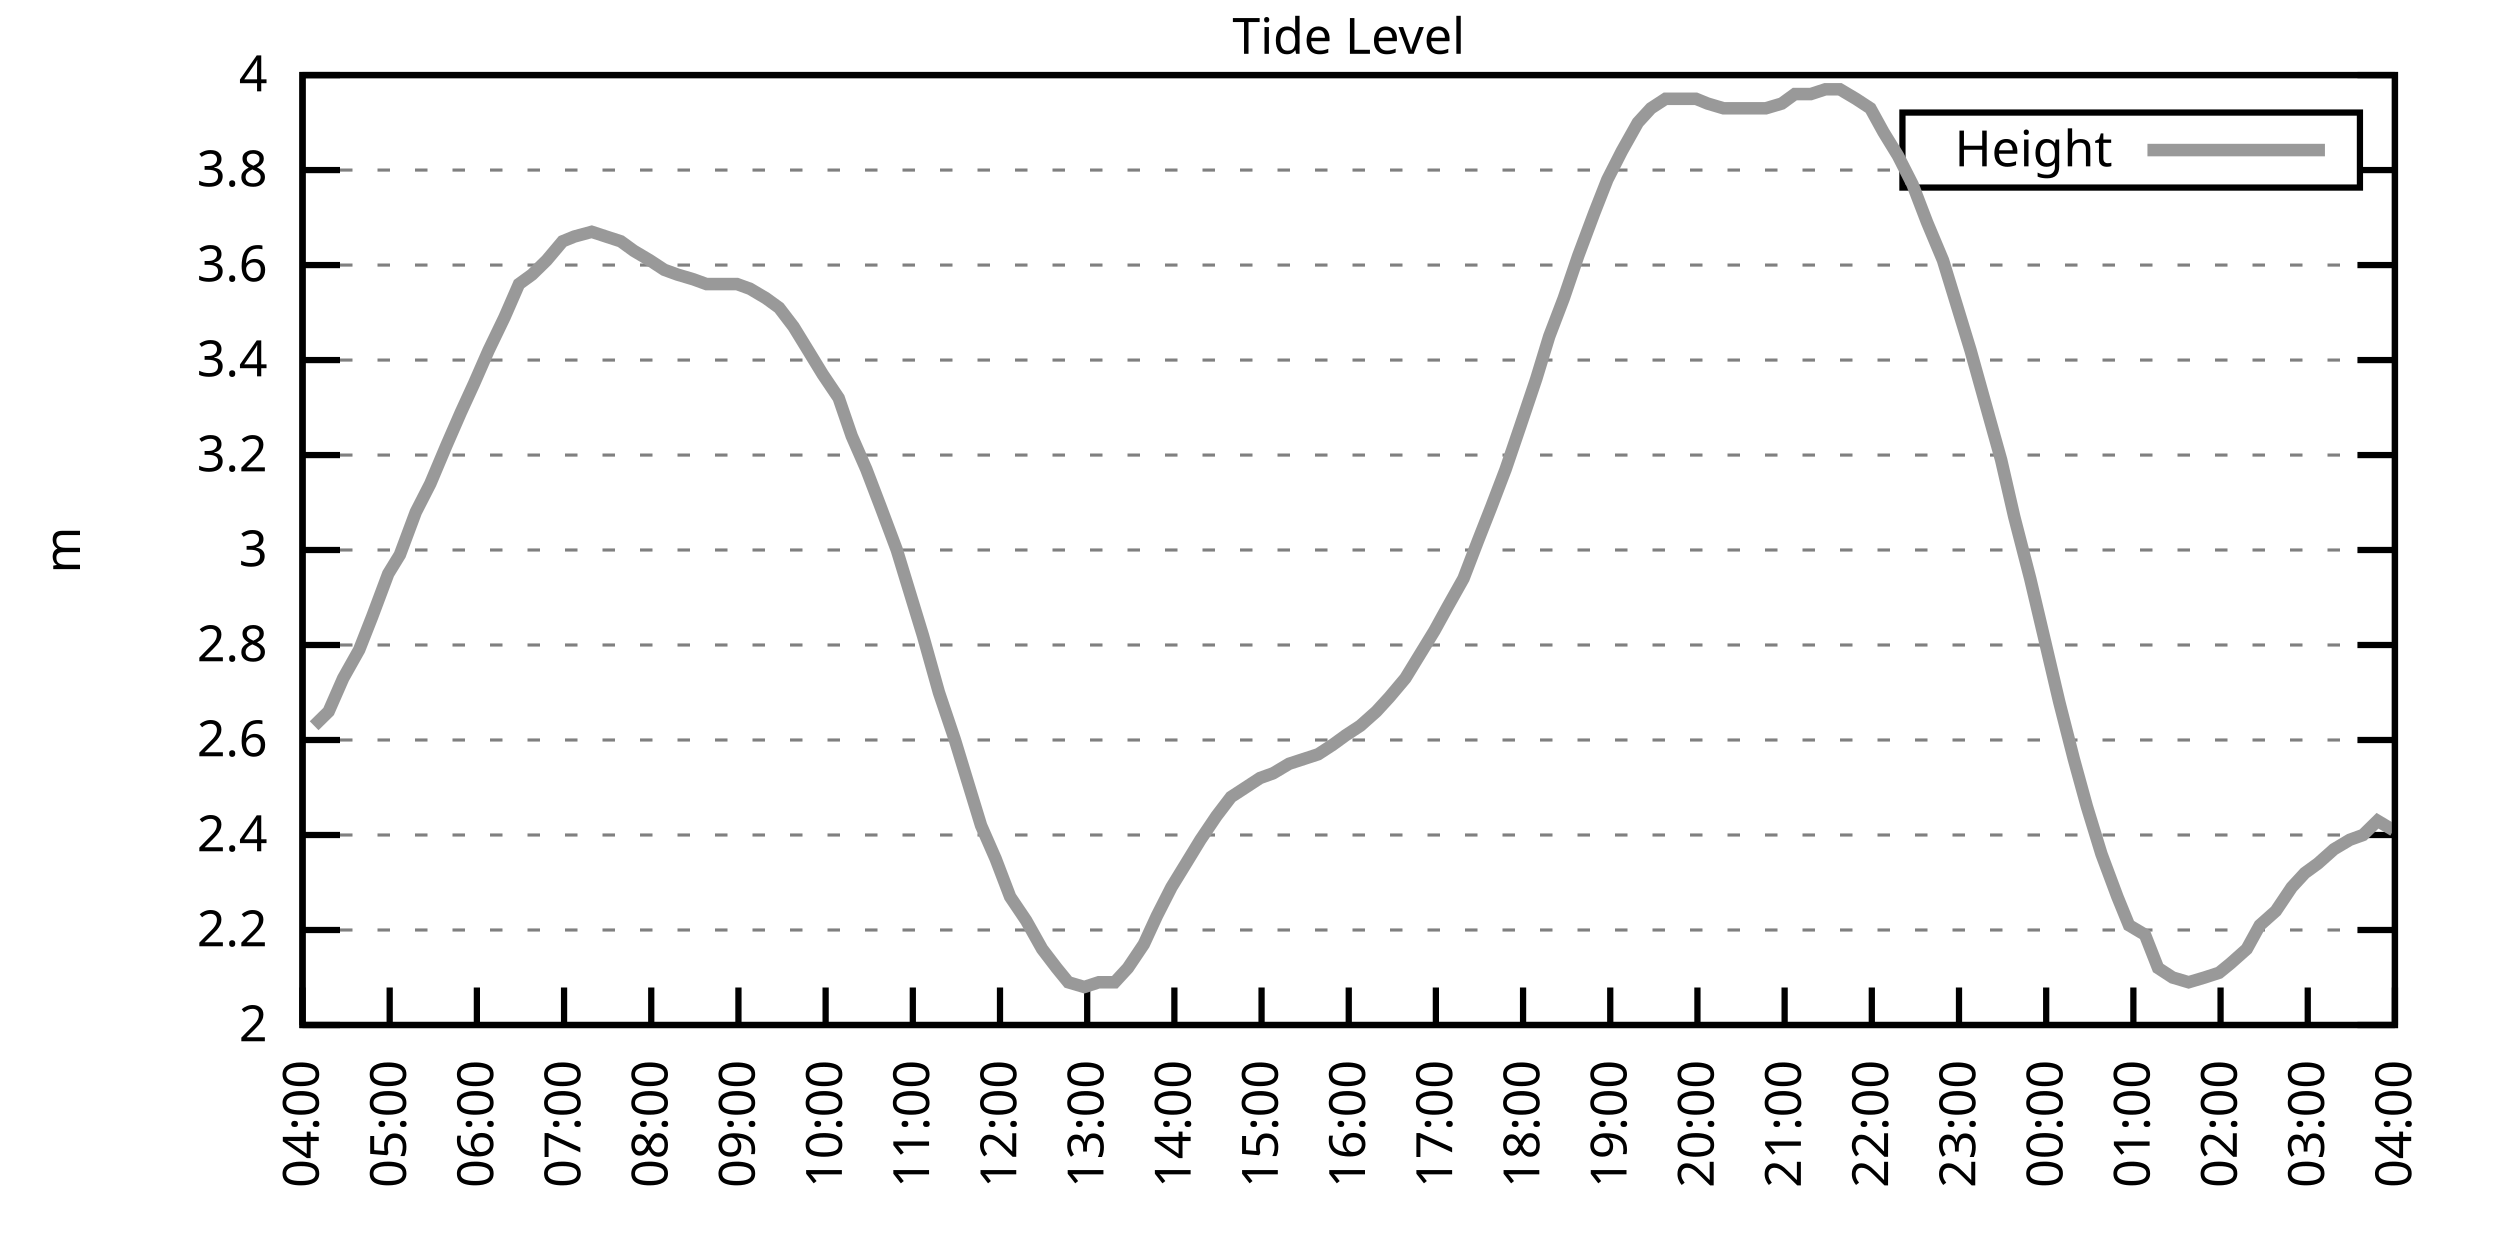
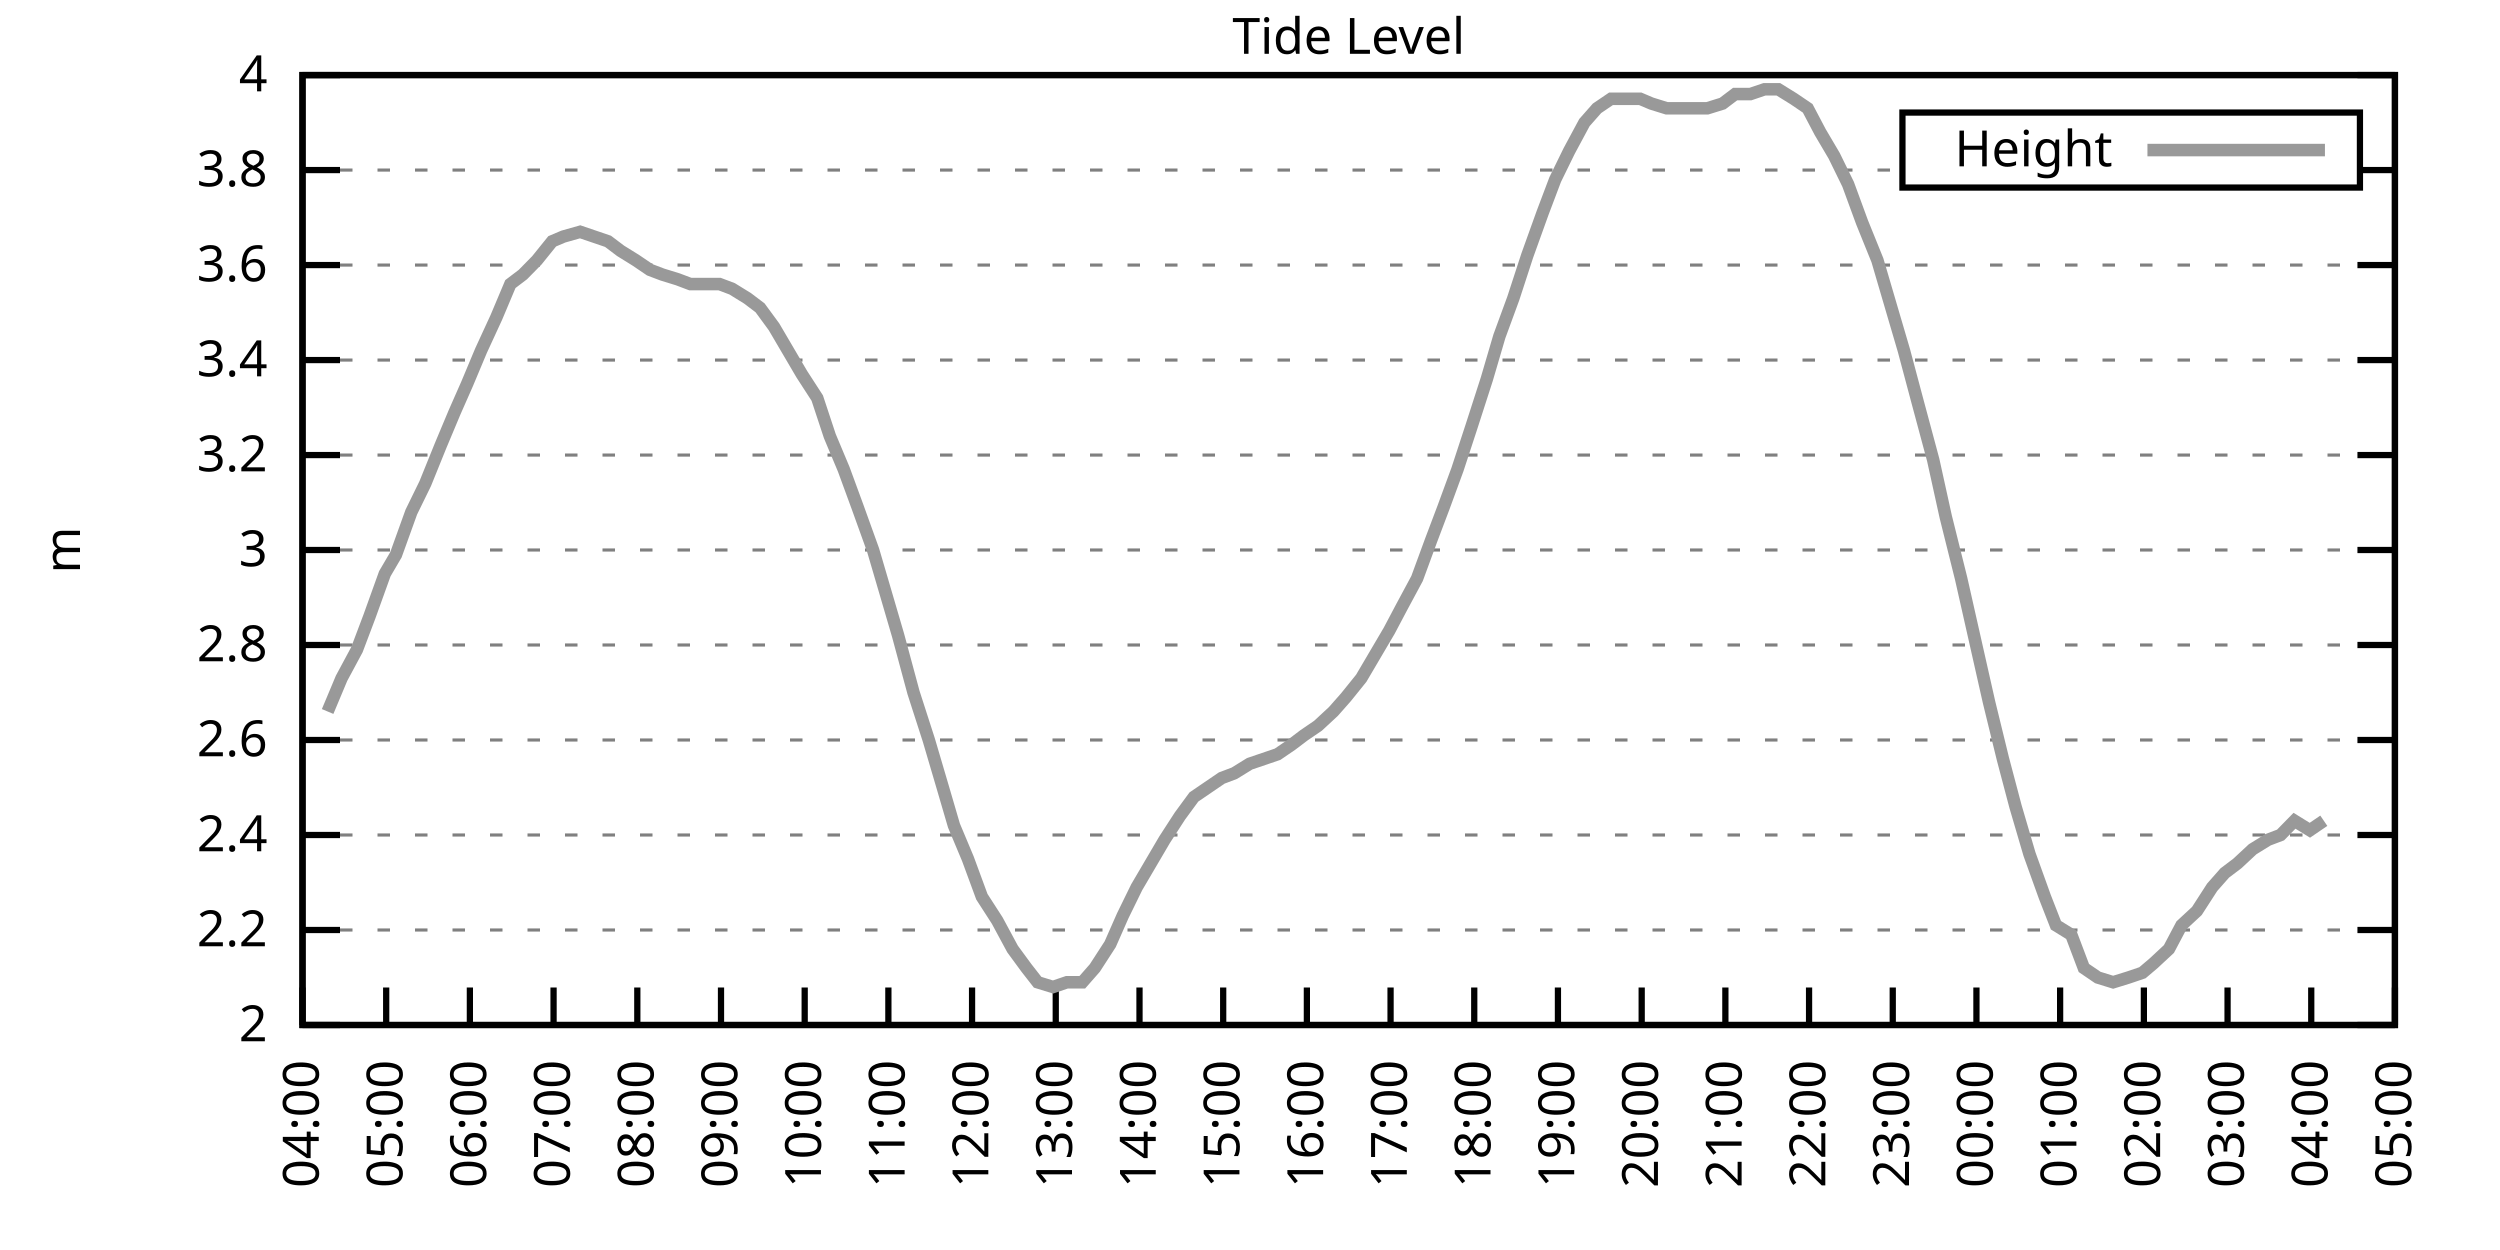
<svg xmlns="http://www.w3.org/2000/svg" xmlns:xlink="http://www.w3.org/1999/xlink" width="400" height="200" viewBox="0 0 400 200">
  <g id="gnuplot_canvas">
    <rect x="0" y="0" width="400" height="200" fill="none" />
    <defs>
      <circle id="gpDot" r="0.5" stroke-width="0.5" stroke="currentColor" />
      <path id="gpPt0" stroke-width="0.333" stroke="currentColor" d="M-1,0 h2 M0,-1 v2" />
      <path id="gpPt1" stroke-width="0.333" stroke="currentColor" d="M-1,-1 L1,1 M1,-1 L-1,1" />
      <path id="gpPt2" stroke-width="0.333" stroke="currentColor" d="M-1,0 L1,0 M0,-1 L0,1 M-1,-1 L1,1 M-1,1 L1,-1" />
      <rect id="gpPt3" stroke-width="0.333" stroke="currentColor" x="-1" y="-1" width="2" height="2" />
      <rect id="gpPt4" stroke-width="0.333" stroke="currentColor" fill="currentColor" x="-1" y="-1" width="2" height="2" />
      <circle id="gpPt5" stroke-width="0.333" stroke="currentColor" cx="0" cy="0" r="1" />
      <use xlink:href="#gpPt5" id="gpPt6" fill="currentColor" stroke="none" />
      <path id="gpPt7" stroke-width="0.333" stroke="currentColor" d="M0,-1.33 L-1.33,0.67 L1.33,0.67 z" />
      <use xlink:href="#gpPt7" id="gpPt8" fill="currentColor" stroke="none" />
      <use xlink:href="#gpPt7" id="gpPt9" stroke="currentColor" transform="rotate(180)" />
      <use xlink:href="#gpPt9" id="gpPt10" fill="currentColor" stroke="none" />
      <use xlink:href="#gpPt3" id="gpPt11" stroke="currentColor" transform="rotate(45)" />
      <use xlink:href="#gpPt11" id="gpPt12" fill="currentColor" stroke="none" />
      <path id="gpPt13" stroke-width="0.333" stroke="currentColor" d="M0,1.330 L1.265,0.411 L0.782,-1.067 L-0.782,-1.076 L-1.265,0.411 z" />
      <use xlink:href="#gpPt13" id="gpPt14" fill="currentColor" stroke="none" />
      <filter id="textbox" filterUnits="objectBoundingBox" x="0" y="0" height="1" width="1">
        <feFlood flood-color="white" flood-opacity="1" result="bgnd" />
        <feComposite in="SourceGraphic" in2="bgnd" operator="atop" />
      </filter>
      <filter id="greybox" filterUnits="objectBoundingBox" x="0" y="0" height="1" width="1">
        <feFlood flood-color="lightgrey" flood-opacity="1" result="grey" />
        <feComposite in="SourceGraphic" in2="grey" operator="atop" />
      </filter>
    </defs>
    <g fill="none" color="white" stroke="currentColor" stroke-width="1.00" stroke-linecap="butt" stroke-linejoin="miter">
</g>
    <g fill="none" color="black" stroke="currentColor" stroke-width="1.00" stroke-linecap="butt" stroke-linejoin="miter">
      <g stroke="none" shape-rendering="crispEdges">
        <polygon fill="rgb(255, 255, 255)" points="48.40,164.00 383.18,164.00 383.18,12.02 48.40,12.02 " />
      </g>
    </g>
    <g fill="none" color="black" stroke="currentColor" stroke-width="1.00" stroke-linecap="butt" stroke-linejoin="miter">
</g>
    <g fill="none" color="black" stroke="black" stroke-width="0.50" stroke-linecap="butt" stroke-linejoin="miter">
</g>
    <g fill="none" color="gray" stroke="currentColor" stroke-width="0.50" stroke-linecap="butt" stroke-linejoin="miter">
      <path stroke="gray" stroke-dasharray="2,4" class="gridline" d="M48.40,164.00 L383.19,164.00  " />
    </g>
    <g fill="none" color="gray" stroke="gray" stroke-width="1.00" stroke-linecap="butt" stroke-linejoin="miter">
</g>
    <g fill="none" color="black" stroke="currentColor" stroke-width="1.00" stroke-linecap="butt" stroke-linejoin="miter">
      <path stroke="black" d="M48.40,164.00 L54.40,164.00 M383.19,164.00 L377.19,164.00  " />
      <g transform="translate(42.80,166.60)" stroke="none" fill="black" font-family="Sans" font-size="8.00" text-anchor="end">
        <text>
          <tspan font-family="Sans"> 2</tspan>
        </text>
      </g>
    </g>
    <g fill="none" color="black" stroke="currentColor" stroke-width="1.00" stroke-linecap="butt" stroke-linejoin="miter">
</g>
    <g fill="none" color="black" stroke="black" stroke-width="0.50" stroke-linecap="butt" stroke-linejoin="miter">
</g>
    <g fill="none" color="gray" stroke="currentColor" stroke-width="0.50" stroke-linecap="butt" stroke-linejoin="miter">
      <path stroke="gray" stroke-dasharray="2,4" class="gridline" d="M48.40,148.80 L383.19,148.80  " />
    </g>
    <g fill="none" color="gray" stroke="gray" stroke-width="1.00" stroke-linecap="butt" stroke-linejoin="miter">
</g>
    <g fill="none" color="black" stroke="currentColor" stroke-width="1.00" stroke-linecap="butt" stroke-linejoin="miter">
      <path stroke="black" d="M48.40,148.80 L54.40,148.80 M383.19,148.80 L377.19,148.80  " />
      <g transform="translate(42.80,151.40)" stroke="none" fill="black" font-family="Sans" font-size="8.00" text-anchor="end">
        <text>
          <tspan font-family="Sans"> 2.2</tspan>
        </text>
      </g>
    </g>
    <g fill="none" color="black" stroke="currentColor" stroke-width="1.00" stroke-linecap="butt" stroke-linejoin="miter">
</g>
    <g fill="none" color="black" stroke="black" stroke-width="0.50" stroke-linecap="butt" stroke-linejoin="miter">
</g>
    <g fill="none" color="gray" stroke="currentColor" stroke-width="0.50" stroke-linecap="butt" stroke-linejoin="miter">
      <path stroke="gray" stroke-dasharray="2,4" class="gridline" d="M48.40,133.60 L383.19,133.60  " />
    </g>
    <g fill="none" color="gray" stroke="gray" stroke-width="1.00" stroke-linecap="butt" stroke-linejoin="miter">
</g>
    <g fill="none" color="black" stroke="currentColor" stroke-width="1.00" stroke-linecap="butt" stroke-linejoin="miter">
      <path stroke="black" d="M48.40,133.60 L54.40,133.60 M383.19,133.60 L377.19,133.60  " />
      <g transform="translate(42.80,136.20)" stroke="none" fill="black" font-family="Sans" font-size="8.00" text-anchor="end">
        <text>
          <tspan font-family="Sans"> 2.4</tspan>
        </text>
      </g>
    </g>
    <g fill="none" color="black" stroke="currentColor" stroke-width="1.00" stroke-linecap="butt" stroke-linejoin="miter">
</g>
    <g fill="none" color="black" stroke="black" stroke-width="0.50" stroke-linecap="butt" stroke-linejoin="miter">
</g>
    <g fill="none" color="gray" stroke="currentColor" stroke-width="0.50" stroke-linecap="butt" stroke-linejoin="miter">
      <path stroke="gray" stroke-dasharray="2,4" class="gridline" d="M48.40,118.40 L383.19,118.40  " />
    </g>
    <g fill="none" color="gray" stroke="gray" stroke-width="1.00" stroke-linecap="butt" stroke-linejoin="miter">
</g>
    <g fill="none" color="black" stroke="currentColor" stroke-width="1.00" stroke-linecap="butt" stroke-linejoin="miter">
      <path stroke="black" d="M48.40,118.40 L54.40,118.40 M383.19,118.40 L377.19,118.40  " />
      <g transform="translate(42.80,121.00)" stroke="none" fill="black" font-family="Sans" font-size="8.00" text-anchor="end">
        <text>
          <tspan font-family="Sans"> 2.6</tspan>
        </text>
      </g>
    </g>
    <g fill="none" color="black" stroke="currentColor" stroke-width="1.00" stroke-linecap="butt" stroke-linejoin="miter">
</g>
    <g fill="none" color="black" stroke="black" stroke-width="0.50" stroke-linecap="butt" stroke-linejoin="miter">
</g>
    <g fill="none" color="gray" stroke="currentColor" stroke-width="0.50" stroke-linecap="butt" stroke-linejoin="miter">
      <path stroke="gray" stroke-dasharray="2,4" class="gridline" d="M48.40,103.20 L383.19,103.20  " />
    </g>
    <g fill="none" color="gray" stroke="gray" stroke-width="1.00" stroke-linecap="butt" stroke-linejoin="miter">
</g>
    <g fill="none" color="black" stroke="currentColor" stroke-width="1.00" stroke-linecap="butt" stroke-linejoin="miter">
      <path stroke="black" d="M48.40,103.20 L54.40,103.20 M383.19,103.20 L377.19,103.20  " />
      <g transform="translate(42.80,105.80)" stroke="none" fill="black" font-family="Sans" font-size="8.00" text-anchor="end">
        <text>
          <tspan font-family="Sans"> 2.8</tspan>
        </text>
      </g>
    </g>
    <g fill="none" color="black" stroke="currentColor" stroke-width="1.00" stroke-linecap="butt" stroke-linejoin="miter">
</g>
    <g fill="none" color="black" stroke="black" stroke-width="0.50" stroke-linecap="butt" stroke-linejoin="miter">
</g>
    <g fill="none" color="gray" stroke="currentColor" stroke-width="0.50" stroke-linecap="butt" stroke-linejoin="miter">
      <path stroke="gray" stroke-dasharray="2,4" class="gridline" d="M48.40,88.00 L383.19,88.00  " />
    </g>
    <g fill="none" color="gray" stroke="gray" stroke-width="1.00" stroke-linecap="butt" stroke-linejoin="miter">
</g>
    <g fill="none" color="black" stroke="currentColor" stroke-width="1.00" stroke-linecap="butt" stroke-linejoin="miter">
      <path stroke="black" d="M48.40,88.00 L54.40,88.00 M383.19,88.00 L377.19,88.00  " />
      <g transform="translate(42.80,90.60)" stroke="none" fill="black" font-family="Sans" font-size="8.00" text-anchor="end">
        <text>
          <tspan font-family="Sans"> 3</tspan>
        </text>
      </g>
    </g>
    <g fill="none" color="black" stroke="currentColor" stroke-width="1.00" stroke-linecap="butt" stroke-linejoin="miter">
</g>
    <g fill="none" color="black" stroke="black" stroke-width="0.50" stroke-linecap="butt" stroke-linejoin="miter">
</g>
    <g fill="none" color="gray" stroke="currentColor" stroke-width="0.50" stroke-linecap="butt" stroke-linejoin="miter">
      <path stroke="gray" stroke-dasharray="2,4" class="gridline" d="M48.40,72.81 L383.19,72.81  " />
    </g>
    <g fill="none" color="gray" stroke="gray" stroke-width="1.00" stroke-linecap="butt" stroke-linejoin="miter">
</g>
    <g fill="none" color="black" stroke="currentColor" stroke-width="1.00" stroke-linecap="butt" stroke-linejoin="miter">
      <path stroke="black" d="M48.40,72.81 L54.40,72.81 M383.19,72.81 L377.19,72.81  " />
      <g transform="translate(42.80,75.41)" stroke="none" fill="black" font-family="Sans" font-size="8.00" text-anchor="end">
        <text>
          <tspan font-family="Sans"> 3.2</tspan>
        </text>
      </g>
    </g>
    <g fill="none" color="black" stroke="currentColor" stroke-width="1.00" stroke-linecap="butt" stroke-linejoin="miter">
</g>
    <g fill="none" color="black" stroke="black" stroke-width="0.50" stroke-linecap="butt" stroke-linejoin="miter">
</g>
    <g fill="none" color="gray" stroke="currentColor" stroke-width="0.50" stroke-linecap="butt" stroke-linejoin="miter">
      <path stroke="gray" stroke-dasharray="2,4" class="gridline" d="M48.40,57.61 L383.19,57.61  " />
    </g>
    <g fill="none" color="gray" stroke="gray" stroke-width="1.00" stroke-linecap="butt" stroke-linejoin="miter">
</g>
    <g fill="none" color="black" stroke="currentColor" stroke-width="1.00" stroke-linecap="butt" stroke-linejoin="miter">
      <path stroke="black" d="M48.40,57.61 L54.40,57.61 M383.19,57.61 L377.19,57.61  " />
      <g transform="translate(42.80,60.21)" stroke="none" fill="black" font-family="Sans" font-size="8.00" text-anchor="end">
        <text>
          <tspan font-family="Sans"> 3.4</tspan>
        </text>
      </g>
    </g>
    <g fill="none" color="black" stroke="currentColor" stroke-width="1.00" stroke-linecap="butt" stroke-linejoin="miter">
</g>
    <g fill="none" color="black" stroke="black" stroke-width="0.50" stroke-linecap="butt" stroke-linejoin="miter">
</g>
    <g fill="none" color="gray" stroke="currentColor" stroke-width="0.50" stroke-linecap="butt" stroke-linejoin="miter">
      <path stroke="gray" stroke-dasharray="2,4" class="gridline" d="M48.40,42.41 L383.19,42.41  " />
    </g>
    <g fill="none" color="gray" stroke="gray" stroke-width="1.00" stroke-linecap="butt" stroke-linejoin="miter">
</g>
    <g fill="none" color="black" stroke="currentColor" stroke-width="1.00" stroke-linecap="butt" stroke-linejoin="miter">
      <path stroke="black" d="M48.40,42.41 L54.40,42.41 M383.19,42.41 L377.19,42.41  " />
      <g transform="translate(42.80,45.01)" stroke="none" fill="black" font-family="Sans" font-size="8.00" text-anchor="end">
        <text>
          <tspan font-family="Sans"> 3.6</tspan>
        </text>
      </g>
    </g>
    <g fill="none" color="black" stroke="currentColor" stroke-width="1.00" stroke-linecap="butt" stroke-linejoin="miter">
</g>
    <g fill="none" color="black" stroke="black" stroke-width="0.50" stroke-linecap="butt" stroke-linejoin="miter">
</g>
    <g fill="none" color="gray" stroke="currentColor" stroke-width="0.50" stroke-linecap="butt" stroke-linejoin="miter">
      <path stroke="gray" stroke-dasharray="2,4" class="gridline" d="M48.40,27.21 L304.39,27.21 M377.59,27.21 L383.19,27.21  " />
    </g>
    <g fill="none" color="gray" stroke="gray" stroke-width="1.00" stroke-linecap="butt" stroke-linejoin="miter">
</g>
    <g fill="none" color="black" stroke="currentColor" stroke-width="1.00" stroke-linecap="butt" stroke-linejoin="miter">
      <path stroke="black" d="M48.40,27.21 L54.40,27.21 M383.19,27.21 L377.19,27.21  " />
      <g transform="translate(42.80,29.81)" stroke="none" fill="black" font-family="Sans" font-size="8.00" text-anchor="end">
        <text>
          <tspan font-family="Sans"> 3.8</tspan>
        </text>
      </g>
    </g>
    <g fill="none" color="black" stroke="currentColor" stroke-width="1.00" stroke-linecap="butt" stroke-linejoin="miter">
</g>
    <g fill="none" color="black" stroke="black" stroke-width="0.50" stroke-linecap="butt" stroke-linejoin="miter">
</g>
    <g fill="none" color="gray" stroke="currentColor" stroke-width="0.50" stroke-linecap="butt" stroke-linejoin="miter">
      <path stroke="gray" stroke-dasharray="2,4" class="gridline" d="M48.40,12.01 L383.19,12.01  " />
    </g>
    <g fill="none" color="gray" stroke="gray" stroke-width="1.00" stroke-linecap="butt" stroke-linejoin="miter">
</g>
    <g fill="none" color="black" stroke="currentColor" stroke-width="1.00" stroke-linecap="butt" stroke-linejoin="miter">
      <path stroke="black" d="M48.40,12.01 L54.40,12.01 M383.19,12.01 L377.19,12.01  " />
      <g transform="translate(42.80,14.61)" stroke="none" fill="black" font-family="Sans" font-size="8.00" text-anchor="end">
        <text>
          <tspan font-family="Sans"> 4</tspan>
        </text>
      </g>
    </g>
    <g fill="none" color="black" stroke="currentColor" stroke-width="1.00" stroke-linecap="butt" stroke-linejoin="miter">
      <path stroke="black" d="M48.40,164.00 L48.40,158.00  " />
      <g transform="translate(51.00,169.60) rotate(270.00)" stroke="none" fill="black" font-family="Sans" font-size="8.00" text-anchor="end">
        <text>
          <tspan font-family="Sans">04:00</tspan>
        </text>
      </g>
    </g>
    <g fill="none" color="black" stroke="currentColor" stroke-width="1.00" stroke-linecap="butt" stroke-linejoin="miter">
-       <path stroke="black" d="M62.35,164.00 L62.35,158.00  " />
-       <g transform="translate(64.95,169.60) rotate(270.00)" stroke="none" fill="black" font-family="Sans" font-size="8.00" text-anchor="end">
+       <path stroke="black" d="M61.79,164.00 L61.79,158.00  " />
+       <g transform="translate(64.39,169.60) rotate(270.00)" stroke="none" fill="black" font-family="Sans" font-size="8.00" text-anchor="end">
        <text>
          <tspan font-family="Sans">05:00</tspan>
        </text>
      </g>
    </g>
    <g fill="none" color="black" stroke="currentColor" stroke-width="1.00" stroke-linecap="butt" stroke-linejoin="miter">
-       <path stroke="black" d="M76.30,164.00 L76.30,158.00  " />
-       <g transform="translate(78.90,169.60) rotate(270.00)" stroke="none" fill="black" font-family="Sans" font-size="8.00" text-anchor="end">
+       <path stroke="black" d="M75.18,164.00 L75.18,158.00  " />
+       <g transform="translate(77.78,169.60) rotate(270.00)" stroke="none" fill="black" font-family="Sans" font-size="8.00" text-anchor="end">
        <text>
          <tspan font-family="Sans">06:00</tspan>
        </text>
      </g>
    </g>
    <g fill="none" color="black" stroke="currentColor" stroke-width="1.00" stroke-linecap="butt" stroke-linejoin="miter">
-       <path stroke="black" d="M90.25,164.00 L90.25,158.00  " />
-       <g transform="translate(92.85,169.60) rotate(270.00)" stroke="none" fill="black" font-family="Sans" font-size="8.00" text-anchor="end">
+       <path stroke="black" d="M88.57,164.00 L88.57,158.00  " />
+       <g transform="translate(91.17,169.60) rotate(270.00)" stroke="none" fill="black" font-family="Sans" font-size="8.00" text-anchor="end">
        <text>
          <tspan font-family="Sans">07:00</tspan>
        </text>
      </g>
    </g>
    <g fill="none" color="black" stroke="currentColor" stroke-width="1.00" stroke-linecap="butt" stroke-linejoin="miter">
-       <path stroke="black" d="M104.20,164.00 L104.20,158.00  " />
-       <g transform="translate(106.80,169.60) rotate(270.00)" stroke="none" fill="black" font-family="Sans" font-size="8.00" text-anchor="end">
+       <path stroke="black" d="M101.97,164.00 L101.97,158.00  " />
+       <g transform="translate(104.57,169.60) rotate(270.00)" stroke="none" fill="black" font-family="Sans" font-size="8.00" text-anchor="end">
        <text>
          <tspan font-family="Sans">08:00</tspan>
        </text>
      </g>
    </g>
    <g fill="none" color="black" stroke="currentColor" stroke-width="1.00" stroke-linecap="butt" stroke-linejoin="miter">
-       <path stroke="black" d="M118.15,164.00 L118.15,158.00  " />
-       <g transform="translate(120.75,169.60) rotate(270.00)" stroke="none" fill="black" font-family="Sans" font-size="8.00" text-anchor="end">
+       <path stroke="black" d="M115.36,164.00 L115.36,158.00  " />
+       <g transform="translate(117.96,169.60) rotate(270.00)" stroke="none" fill="black" font-family="Sans" font-size="8.00" text-anchor="end">
        <text>
          <tspan font-family="Sans">09:00</tspan>
        </text>
      </g>
    </g>
    <g fill="none" color="black" stroke="currentColor" stroke-width="1.00" stroke-linecap="butt" stroke-linejoin="miter">
-       <path stroke="black" d="M132.10,164.00 L132.10,158.00  " />
-       <g transform="translate(134.70,169.60) rotate(270.00)" stroke="none" fill="black" font-family="Sans" font-size="8.00" text-anchor="end">
+       <path stroke="black" d="M128.75,164.00 L128.75,158.00  " />
+       <g transform="translate(131.35,169.60) rotate(270.00)" stroke="none" fill="black" font-family="Sans" font-size="8.00" text-anchor="end">
        <text>
          <tspan font-family="Sans">10:00</tspan>
        </text>
      </g>
    </g>
    <g fill="none" color="black" stroke="currentColor" stroke-width="1.00" stroke-linecap="butt" stroke-linejoin="miter">
-       <path stroke="black" d="M146.05,164.00 L146.05,158.00  " />
-       <g transform="translate(148.65,169.60) rotate(270.00)" stroke="none" fill="black" font-family="Sans" font-size="8.00" text-anchor="end">
+       <path stroke="black" d="M142.14,164.00 L142.14,158.00  " />
+       <g transform="translate(144.74,169.60) rotate(270.00)" stroke="none" fill="black" font-family="Sans" font-size="8.00" text-anchor="end">
        <text>
          <tspan font-family="Sans">11:00</tspan>
        </text>
      </g>
    </g>
    <g fill="none" color="black" stroke="currentColor" stroke-width="1.00" stroke-linecap="butt" stroke-linejoin="miter">
-       <path stroke="black" d="M160.00,164.00 L160.00,158.00  " />
-       <g transform="translate(162.60,169.60) rotate(270.00)" stroke="none" fill="black" font-family="Sans" font-size="8.00" text-anchor="end">
+       <path stroke="black" d="M155.53,164.00 L155.53,158.00  " />
+       <g transform="translate(158.13,169.60) rotate(270.00)" stroke="none" fill="black" font-family="Sans" font-size="8.00" text-anchor="end">
        <text>
          <tspan font-family="Sans">12:00</tspan>
        </text>
      </g>
    </g>
    <g fill="none" color="black" stroke="currentColor" stroke-width="1.00" stroke-linecap="butt" stroke-linejoin="miter">
-       <path stroke="black" d="M173.95,164.00 L173.95,158.00  " />
-       <g transform="translate(176.55,169.60) rotate(270.00)" stroke="none" fill="black" font-family="Sans" font-size="8.00" text-anchor="end">
+       <path stroke="black" d="M168.92,164.00 L168.92,158.00  " />
+       <g transform="translate(171.52,169.60) rotate(270.00)" stroke="none" fill="black" font-family="Sans" font-size="8.00" text-anchor="end">
        <text>
          <tspan font-family="Sans">13:00</tspan>
        </text>
      </g>
    </g>
    <g fill="none" color="black" stroke="currentColor" stroke-width="1.00" stroke-linecap="butt" stroke-linejoin="miter">
-       <path stroke="black" d="M187.90,164.00 L187.90,158.00  " />
-       <g transform="translate(190.50,169.60) rotate(270.00)" stroke="none" fill="black" font-family="Sans" font-size="8.00" text-anchor="end">
+       <path stroke="black" d="M182.32,164.00 L182.32,158.00  " />
+       <g transform="translate(184.92,169.60) rotate(270.00)" stroke="none" fill="black" font-family="Sans" font-size="8.00" text-anchor="end">
        <text>
          <tspan font-family="Sans">14:00</tspan>
        </text>
      </g>
    </g>
    <g fill="none" color="black" stroke="currentColor" stroke-width="1.00" stroke-linecap="butt" stroke-linejoin="miter">
-       <path stroke="black" d="M201.85,164.00 L201.85,158.00  " />
-       <g transform="translate(204.45,169.60) rotate(270.00)" stroke="none" fill="black" font-family="Sans" font-size="8.00" text-anchor="end">
+       <path stroke="black" d="M195.71,164.00 L195.71,158.00  " />
+       <g transform="translate(198.31,169.60) rotate(270.00)" stroke="none" fill="black" font-family="Sans" font-size="8.00" text-anchor="end">
        <text>
          <tspan font-family="Sans">15:00</tspan>
        </text>
      </g>
    </g>
    <g fill="none" color="black" stroke="currentColor" stroke-width="1.00" stroke-linecap="butt" stroke-linejoin="miter">
-       <path stroke="black" d="M215.80,164.00 L215.80,158.00  " />
-       <g transform="translate(218.40,169.60) rotate(270.00)" stroke="none" fill="black" font-family="Sans" font-size="8.00" text-anchor="end">
+       <path stroke="black" d="M209.10,164.00 L209.10,158.00  " />
+       <g transform="translate(211.70,169.60) rotate(270.00)" stroke="none" fill="black" font-family="Sans" font-size="8.00" text-anchor="end">
        <text>
          <tspan font-family="Sans">16:00</tspan>
        </text>
      </g>
    </g>
    <g fill="none" color="black" stroke="currentColor" stroke-width="1.00" stroke-linecap="butt" stroke-linejoin="miter">
-       <path stroke="black" d="M229.74,164.00 L229.74,158.00  " />
-       <g transform="translate(232.34,169.60) rotate(270.00)" stroke="none" fill="black" font-family="Sans" font-size="8.00" text-anchor="end">
+       <path stroke="black" d="M222.49,164.00 L222.49,158.00  " />
+       <g transform="translate(225.09,169.60) rotate(270.00)" stroke="none" fill="black" font-family="Sans" font-size="8.00" text-anchor="end">
        <text>
          <tspan font-family="Sans">17:00</tspan>
        </text>
      </g>
    </g>
    <g fill="none" color="black" stroke="currentColor" stroke-width="1.00" stroke-linecap="butt" stroke-linejoin="miter">
-       <path stroke="black" d="M243.69,164.00 L243.69,158.00  " />
-       <g transform="translate(246.29,169.60) rotate(270.00)" stroke="none" fill="black" font-family="Sans" font-size="8.00" text-anchor="end">
+       <path stroke="black" d="M235.88,164.00 L235.88,158.00  " />
+       <g transform="translate(238.48,169.60) rotate(270.00)" stroke="none" fill="black" font-family="Sans" font-size="8.00" text-anchor="end">
        <text>
          <tspan font-family="Sans">18:00</tspan>
        </text>
      </g>
    </g>
    <g fill="none" color="black" stroke="currentColor" stroke-width="1.00" stroke-linecap="butt" stroke-linejoin="miter">
-       <path stroke="black" d="M257.64,164.00 L257.64,158.00  " />
-       <g transform="translate(260.24,169.60) rotate(270.00)" stroke="none" fill="black" font-family="Sans" font-size="8.00" text-anchor="end">
+       <path stroke="black" d="M249.27,164.00 L249.27,158.00  " />
+       <g transform="translate(251.87,169.60) rotate(270.00)" stroke="none" fill="black" font-family="Sans" font-size="8.00" text-anchor="end">
        <text>
          <tspan font-family="Sans">19:00</tspan>
        </text>
      </g>
    </g>
    <g fill="none" color="black" stroke="currentColor" stroke-width="1.00" stroke-linecap="butt" stroke-linejoin="miter">
-       <path stroke="black" d="M271.59,164.00 L271.59,158.00  " />
-       <g transform="translate(274.19,169.60) rotate(270.00)" stroke="none" fill="black" font-family="Sans" font-size="8.00" text-anchor="end">
+       <path stroke="black" d="M262.67,164.00 L262.67,158.00  " />
+       <g transform="translate(265.27,169.60) rotate(270.00)" stroke="none" fill="black" font-family="Sans" font-size="8.00" text-anchor="end">
        <text>
          <tspan font-family="Sans">20:00</tspan>
        </text>
      </g>
    </g>
    <g fill="none" color="black" stroke="currentColor" stroke-width="1.00" stroke-linecap="butt" stroke-linejoin="miter">
-       <path stroke="black" d="M285.54,164.00 L285.54,158.00  " />
-       <g transform="translate(288.14,169.60) rotate(270.00)" stroke="none" fill="black" font-family="Sans" font-size="8.00" text-anchor="end">
+       <path stroke="black" d="M276.06,164.00 L276.06,158.00  " />
+       <g transform="translate(278.66,169.60) rotate(270.00)" stroke="none" fill="black" font-family="Sans" font-size="8.00" text-anchor="end">
        <text>
          <tspan font-family="Sans">21:00</tspan>
        </text>
      </g>
    </g>
    <g fill="none" color="black" stroke="currentColor" stroke-width="1.00" stroke-linecap="butt" stroke-linejoin="miter">
-       <path stroke="black" d="M299.49,164.00 L299.49,158.00  " />
-       <g transform="translate(302.09,169.60) rotate(270.00)" stroke="none" fill="black" font-family="Sans" font-size="8.00" text-anchor="end">
+       <path stroke="black" d="M289.45,164.00 L289.45,158.00  " />
+       <g transform="translate(292.05,169.60) rotate(270.00)" stroke="none" fill="black" font-family="Sans" font-size="8.00" text-anchor="end">
        <text>
          <tspan font-family="Sans">22:00</tspan>
        </text>
      </g>
    </g>
    <g fill="none" color="black" stroke="currentColor" stroke-width="1.00" stroke-linecap="butt" stroke-linejoin="miter">
-       <path stroke="black" d="M313.44,164.00 L313.44,158.00  " />
-       <g transform="translate(316.04,169.60) rotate(270.00)" stroke="none" fill="black" font-family="Sans" font-size="8.00" text-anchor="end">
+       <path stroke="black" d="M302.84,164.00 L302.84,158.00  " />
+       <g transform="translate(305.44,169.60) rotate(270.00)" stroke="none" fill="black" font-family="Sans" font-size="8.00" text-anchor="end">
        <text>
          <tspan font-family="Sans">23:00</tspan>
        </text>
      </g>
    </g>
    <g fill="none" color="black" stroke="currentColor" stroke-width="1.00" stroke-linecap="butt" stroke-linejoin="miter">
-       <path stroke="black" d="M327.39,164.00 L327.39,158.00  " />
-       <g transform="translate(329.99,169.60) rotate(270.00)" stroke="none" fill="black" font-family="Sans" font-size="8.00" text-anchor="end">
+       <path stroke="black" d="M316.23,164.00 L316.23,158.00  " />
+       <g transform="translate(318.83,169.60) rotate(270.00)" stroke="none" fill="black" font-family="Sans" font-size="8.00" text-anchor="end">
        <text>
          <tspan font-family="Sans">00:00</tspan>
        </text>
      </g>
    </g>
    <g fill="none" color="black" stroke="currentColor" stroke-width="1.00" stroke-linecap="butt" stroke-linejoin="miter">
-       <path stroke="black" d="M341.34,164.00 L341.34,158.00  " />
-       <g transform="translate(343.94,169.60) rotate(270.00)" stroke="none" fill="black" font-family="Sans" font-size="8.00" text-anchor="end">
+       <path stroke="black" d="M329.62,164.00 L329.62,158.00  " />
+       <g transform="translate(332.22,169.60) rotate(270.00)" stroke="none" fill="black" font-family="Sans" font-size="8.00" text-anchor="end">
        <text>
          <tspan font-family="Sans">01:00</tspan>
        </text>
      </g>
    </g>
    <g fill="none" color="black" stroke="currentColor" stroke-width="1.00" stroke-linecap="butt" stroke-linejoin="miter">
-       <path stroke="black" d="M355.29,164.00 L355.29,158.00  " />
-       <g transform="translate(357.89,169.60) rotate(270.00)" stroke="none" fill="black" font-family="Sans" font-size="8.00" text-anchor="end">
+       <path stroke="black" d="M343.02,164.00 L343.02,158.00  " />
+       <g transform="translate(345.62,169.60) rotate(270.00)" stroke="none" fill="black" font-family="Sans" font-size="8.00" text-anchor="end">
        <text>
          <tspan font-family="Sans">02:00</tspan>
        </text>
      </g>
    </g>
    <g fill="none" color="black" stroke="currentColor" stroke-width="1.00" stroke-linecap="butt" stroke-linejoin="miter">
-       <path stroke="black" d="M369.24,164.00 L369.24,158.00  " />
-       <g transform="translate(371.84,169.60) rotate(270.00)" stroke="none" fill="black" font-family="Sans" font-size="8.00" text-anchor="end">
+       <path stroke="black" d="M356.41,164.00 L356.41,158.00  " />
+       <g transform="translate(359.01,169.60) rotate(270.00)" stroke="none" fill="black" font-family="Sans" font-size="8.00" text-anchor="end">
        <text>
          <tspan font-family="Sans">03:00</tspan>
+         </text>
+       </g>
+     </g>
+     <g fill="none" color="black" stroke="currentColor" stroke-width="1.00" stroke-linecap="butt" stroke-linejoin="miter">
+       <path stroke="black" d="M369.80,164.00 L369.80,158.00  " />
+       <g transform="translate(372.40,169.60) rotate(270.00)" stroke="none" fill="black" font-family="Sans" font-size="8.00" text-anchor="end">
+         <text>
+           <tspan font-family="Sans">04:00</tspan>
        </text>
      </g>
    </g>
    <g fill="none" color="black" stroke="currentColor" stroke-width="1.00" stroke-linecap="butt" stroke-linejoin="miter">
      <path stroke="black" d="M383.19,164.00 L383.19,158.00  " />
      <g transform="translate(385.79,169.60) rotate(270.00)" stroke="none" fill="black" font-family="Sans" font-size="8.00" text-anchor="end">
        <text>
-           <tspan font-family="Sans">04:00</tspan>
+           <tspan font-family="Sans">05:00</tspan>
        </text>
      </g>
    </g>
    <g fill="none" color="black" stroke="currentColor" stroke-width="1.00" stroke-linecap="butt" stroke-linejoin="miter">
</g>
    <g fill="none" color="black" stroke="currentColor" stroke-width="1.00" stroke-linecap="butt" stroke-linejoin="miter">
      <path stroke="black" d="M48.40,12.01 L48.40,164.00 L383.19,164.00 L383.19,12.01 L48.40,12.01 Z  " />
    </g>
    <g fill="none" color="black" stroke="currentColor" stroke-width="1.00" stroke-linecap="butt" stroke-linejoin="miter">
</g>
    <g fill="none" color="black" stroke="currentColor" stroke-width="1.00" stroke-linecap="butt" stroke-linejoin="miter">
      <path stroke="black" d="M304.39,30.01 L304.39,18.01 L377.59,18.01 L377.59,30.01 L304.39,30.01 Z  " />
    </g>
    <g id="Tide_level_plot_1">
      <g fill="none" color="white" stroke="black" stroke-width="2.00" stroke-linecap="butt" stroke-linejoin="miter">
</g>
      <g fill="none" color="black" stroke="currentColor" stroke-width="2.00" stroke-linecap="butt" stroke-linejoin="miter">
        <g transform="translate(337.99,26.61)" stroke="none" fill="black" font-family="Sans" font-size="8.00" text-anchor="end">
          <text>
            <tspan font-family="Sans">Height</tspan>
          </text>
        </g>
      </g>
      <g fill="none" color="black" stroke="currentColor" stroke-width="2.00" stroke-linecap="butt" stroke-linejoin="miter">
-         <path stroke="rgb(153, 153, 153)" d="M343.59,24.01 L371.99,24.01 M50.26,116.12 L52.58,113.84 L54.91,108.52 L57.47,103.96 L59.56,98.64 L62.12,91.80   L63.98,88.76 L66.53,81.93 L68.86,77.37 L71.42,71.29 L73.74,65.97 L75.83,61.41 L78.16,56.09 L80.72,50.77   L83.04,45.45 L85.13,43.93 L87.46,41.65 L90.02,38.61 L91.88,37.85 L94.67,37.09 L96.99,37.85 L99.32,38.61   L101.41,40.13 L103.97,41.65 L106.29,43.17 L108.38,43.93 L110.94,44.69 L113.03,45.45 L117.92,45.45 L120.01,46.21   L122.57,47.73 L124.66,49.25 L126.98,52.29 L129.31,56.09 L131.63,59.89 L134.19,63.69 L136.28,69.77 L138.61,75.09   L140.93,81.17 L143.49,88.00 L145.81,95.60 L147.67,101.68 L150.23,110.80 L152.79,118.40 L155.11,126.00 L156.97,132.08   L159.30,137.40 L161.62,143.48 L164.18,147.28 L166.74,151.84 L169.06,154.88 L170.92,157.16 L173.48,157.92 L175.81,157.16   L178.36,157.16 L180.46,154.88 L183.01,151.08 L185.11,146.52 L187.43,141.96 L189.76,138.16 L192.08,134.36 L194.64,130.56   L196.96,127.52 L199.29,126.00 L201.61,124.48 L203.71,123.72 L206.26,122.20 L208.59,121.44 L210.91,120.68 L213.24,119.16   L215.33,117.64 L217.65,116.12 L220.21,113.84 L222.30,111.56 L224.86,108.52 L229.51,100.92 L231.60,97.12 L234.16,92.56   L236.49,86.49 L238.58,81.17 L240.90,75.09 L243.23,68.25 L245.79,60.65 L247.88,53.81 L250.20,47.73 L252.53,40.89   L255.09,34.05 L257.18,28.73 L259.50,24.17 L262.06,19.61 L264.15,17.33 L266.48,15.81 L268.80,15.81 L271.36,15.81   L273.22,16.57 L275.78,17.33 L278.10,17.33 L280.43,17.33 L282.52,17.33 L285.08,16.57 L287.17,15.05 L289.73,15.05   L292.05,14.29 L294.38,14.29 L296.94,15.81 L299.26,17.33 L301.35,21.13 L303.68,24.93 L306.00,29.49 L308.33,35.57   L310.88,41.65 L313.21,49.25 L315.30,56.09 L317.63,64.45 L320.18,73.57 L322.28,82.69 L324.83,92.56 L327.16,102.44   L329.48,112.32 L331.81,121.44 L333.90,129.04 L336.23,136.64 L338.78,143.48 L340.64,148.04 L343.20,149.56 L345.29,154.88   L347.62,156.40 L350.18,157.16 L352.73,156.40 L355.06,155.64 L356.92,154.12 L359.48,151.84 L361.57,148.04 L364.13,145.76   L366.68,141.96 L368.78,139.68 L370.87,138.16 L373.43,135.88 L375.98,134.36 L378.08,133.60 L380.40,131.32 L382.96,132.84    " />
+         <path stroke="rgb(153, 153, 153)" d="M343.59,24.01 L371.99,24.01 M52.42,113.84 L54.65,108.52 L57.10,103.96 L59.11,98.64 L61.57,91.80 L63.35,88.76   L65.81,81.93 L68.04,77.37 L70.50,71.29 L72.73,65.97 L74.74,61.41 L76.97,56.09 L79.42,50.77 L81.66,45.45   L83.66,43.93 L85.90,41.65 L88.35,38.61 L90.14,37.85 L92.82,37.09 L95.05,37.85 L97.28,38.61 L99.29,40.13   L101.74,41.65 L103.98,43.17 L105.98,43.93 L108.44,44.69 L110.45,45.45 L115.13,45.45 L117.14,46.21 L119.60,47.73   L121.61,49.25 L123.84,52.29 L126.07,56.09 L128.30,59.89 L130.76,63.69 L132.77,69.77 L135.00,75.09 L137.23,81.17   L139.69,88.00 L141.92,95.60 L143.70,101.68 L146.16,110.80 L148.61,118.40 L150.85,126.00 L152.63,132.08 L154.86,137.40   L157.10,143.48 L159.55,147.28 L162.01,151.84 L164.24,154.88 L166.02,157.16 L168.48,157.92 L170.71,157.16 L173.17,157.16   L175.17,154.88 L177.63,151.08 L179.64,146.52 L181.87,141.96 L184.10,138.16 L186.33,134.36 L188.79,130.56 L191.02,127.52   L193.25,126.00 L195.48,124.48 L197.49,123.72 L199.95,122.20 L202.18,121.44 L204.41,120.68 L206.64,119.16 L208.65,117.64   L210.88,116.12 L213.34,113.84 L215.35,111.56 L217.80,108.52 L222.27,100.92 L224.28,97.12 L226.73,92.56 L228.96,86.49   L230.97,81.17 L233.20,75.09 L235.44,68.25 L237.89,60.65 L239.90,53.81 L242.13,47.73 L244.36,40.89 L246.82,34.05   L248.83,28.73 L251.06,24.17 L253.51,19.61 L255.52,17.33 L257.76,15.81 L259.99,15.81 L262.44,15.81 L264.23,16.57   L266.68,17.33 L268.92,17.33 L271.15,17.33 L273.16,17.33 L275.61,16.57 L277.62,15.05 L280.07,15.05 L282.31,14.29   L284.54,14.29 L286.99,15.81 L289.23,17.33 L291.23,21.13 L293.47,24.93 L295.70,29.49 L297.93,35.57 L300.39,41.65   L302.62,49.25 L304.63,56.09 L306.86,64.45 L309.31,73.57 L311.32,82.69 L313.78,92.56 L316.01,102.44 L318.24,112.32   L320.47,121.44 L322.48,129.04 L324.71,136.64 L327.17,143.48 L328.95,148.04 L331.41,149.56 L333.42,154.88 L335.65,156.40   L338.10,157.16 L340.56,156.40 L342.79,155.64 L344.58,154.12 L347.03,151.84 L349.04,148.04 L351.50,145.76 L353.95,141.96   L355.96,139.68 L357.97,138.16 L360.42,135.88 L362.88,134.36 L364.89,133.60 L367.12,131.32 L369.58,132.84 L371.81,131.32    " />
      </g>
    </g>
    <g fill="none" color="black" stroke="currentColor" stroke-width="2.00" stroke-linecap="butt" stroke-linejoin="miter">
</g>
    <g fill="none" color="black" stroke="black" stroke-width="1.00" stroke-linecap="butt" stroke-linejoin="miter">
</g>
    <g fill="none" color="black" stroke="currentColor" stroke-width="1.00" stroke-linecap="butt" stroke-linejoin="miter">
      <path stroke="black" d="M48.40,12.01 L48.40,164.00 L383.19,164.00 L383.19,12.01 L48.40,12.01 Z  " />
      <g transform="translate(12.80,88.01) rotate(270.00)" stroke="none" fill="black" font-family="Sans" font-size="8.00" text-anchor="middle">
        <text>
          <tspan font-family="Sans">m</tspan>
        </text>
      </g>
    </g>
    <g fill="none" color="black" stroke="currentColor" stroke-width="1.00" stroke-linecap="butt" stroke-linejoin="miter">
</g>
    <g fill="none" color="black" stroke="currentColor" stroke-width="1.00" stroke-linecap="butt" stroke-linejoin="miter">
      <g transform="translate(215.79,8.61)" stroke="none" fill="black" font-family="Sans" font-size="8.00" text-anchor="middle">
        <text>
          <tspan font-family="Sans">Tide Level</tspan>
        </text>
      </g>
    </g>
    <g fill="none" color="black" stroke="currentColor" stroke-width="1.00" stroke-linecap="butt" stroke-linejoin="miter">
</g>
  </g>
</svg>
